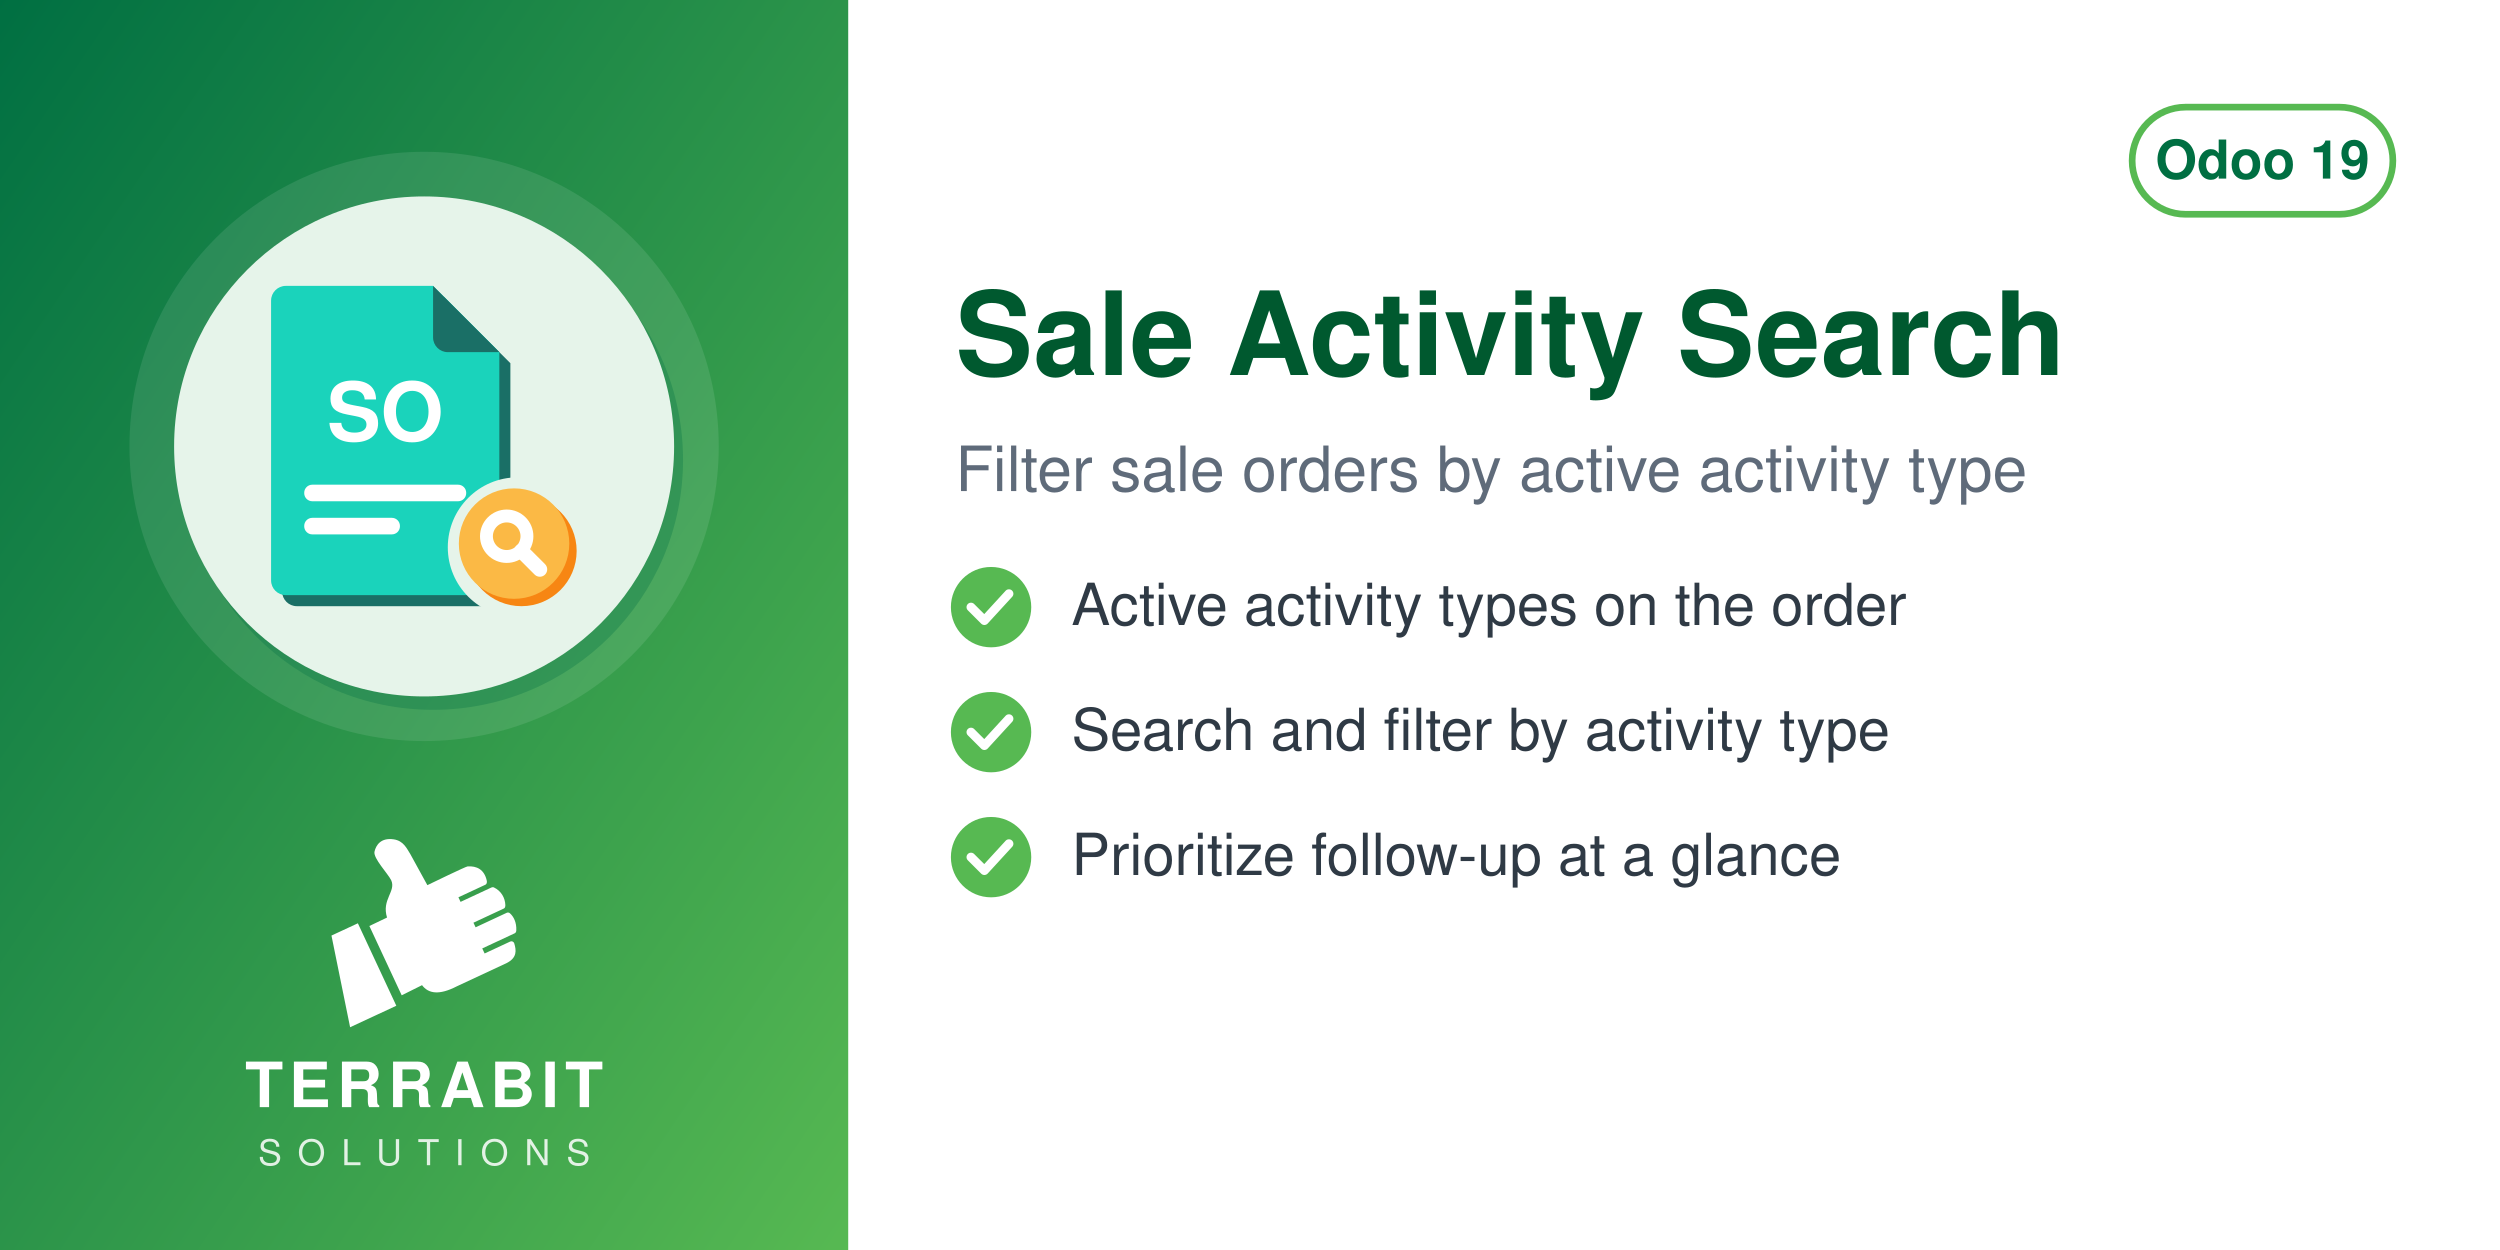
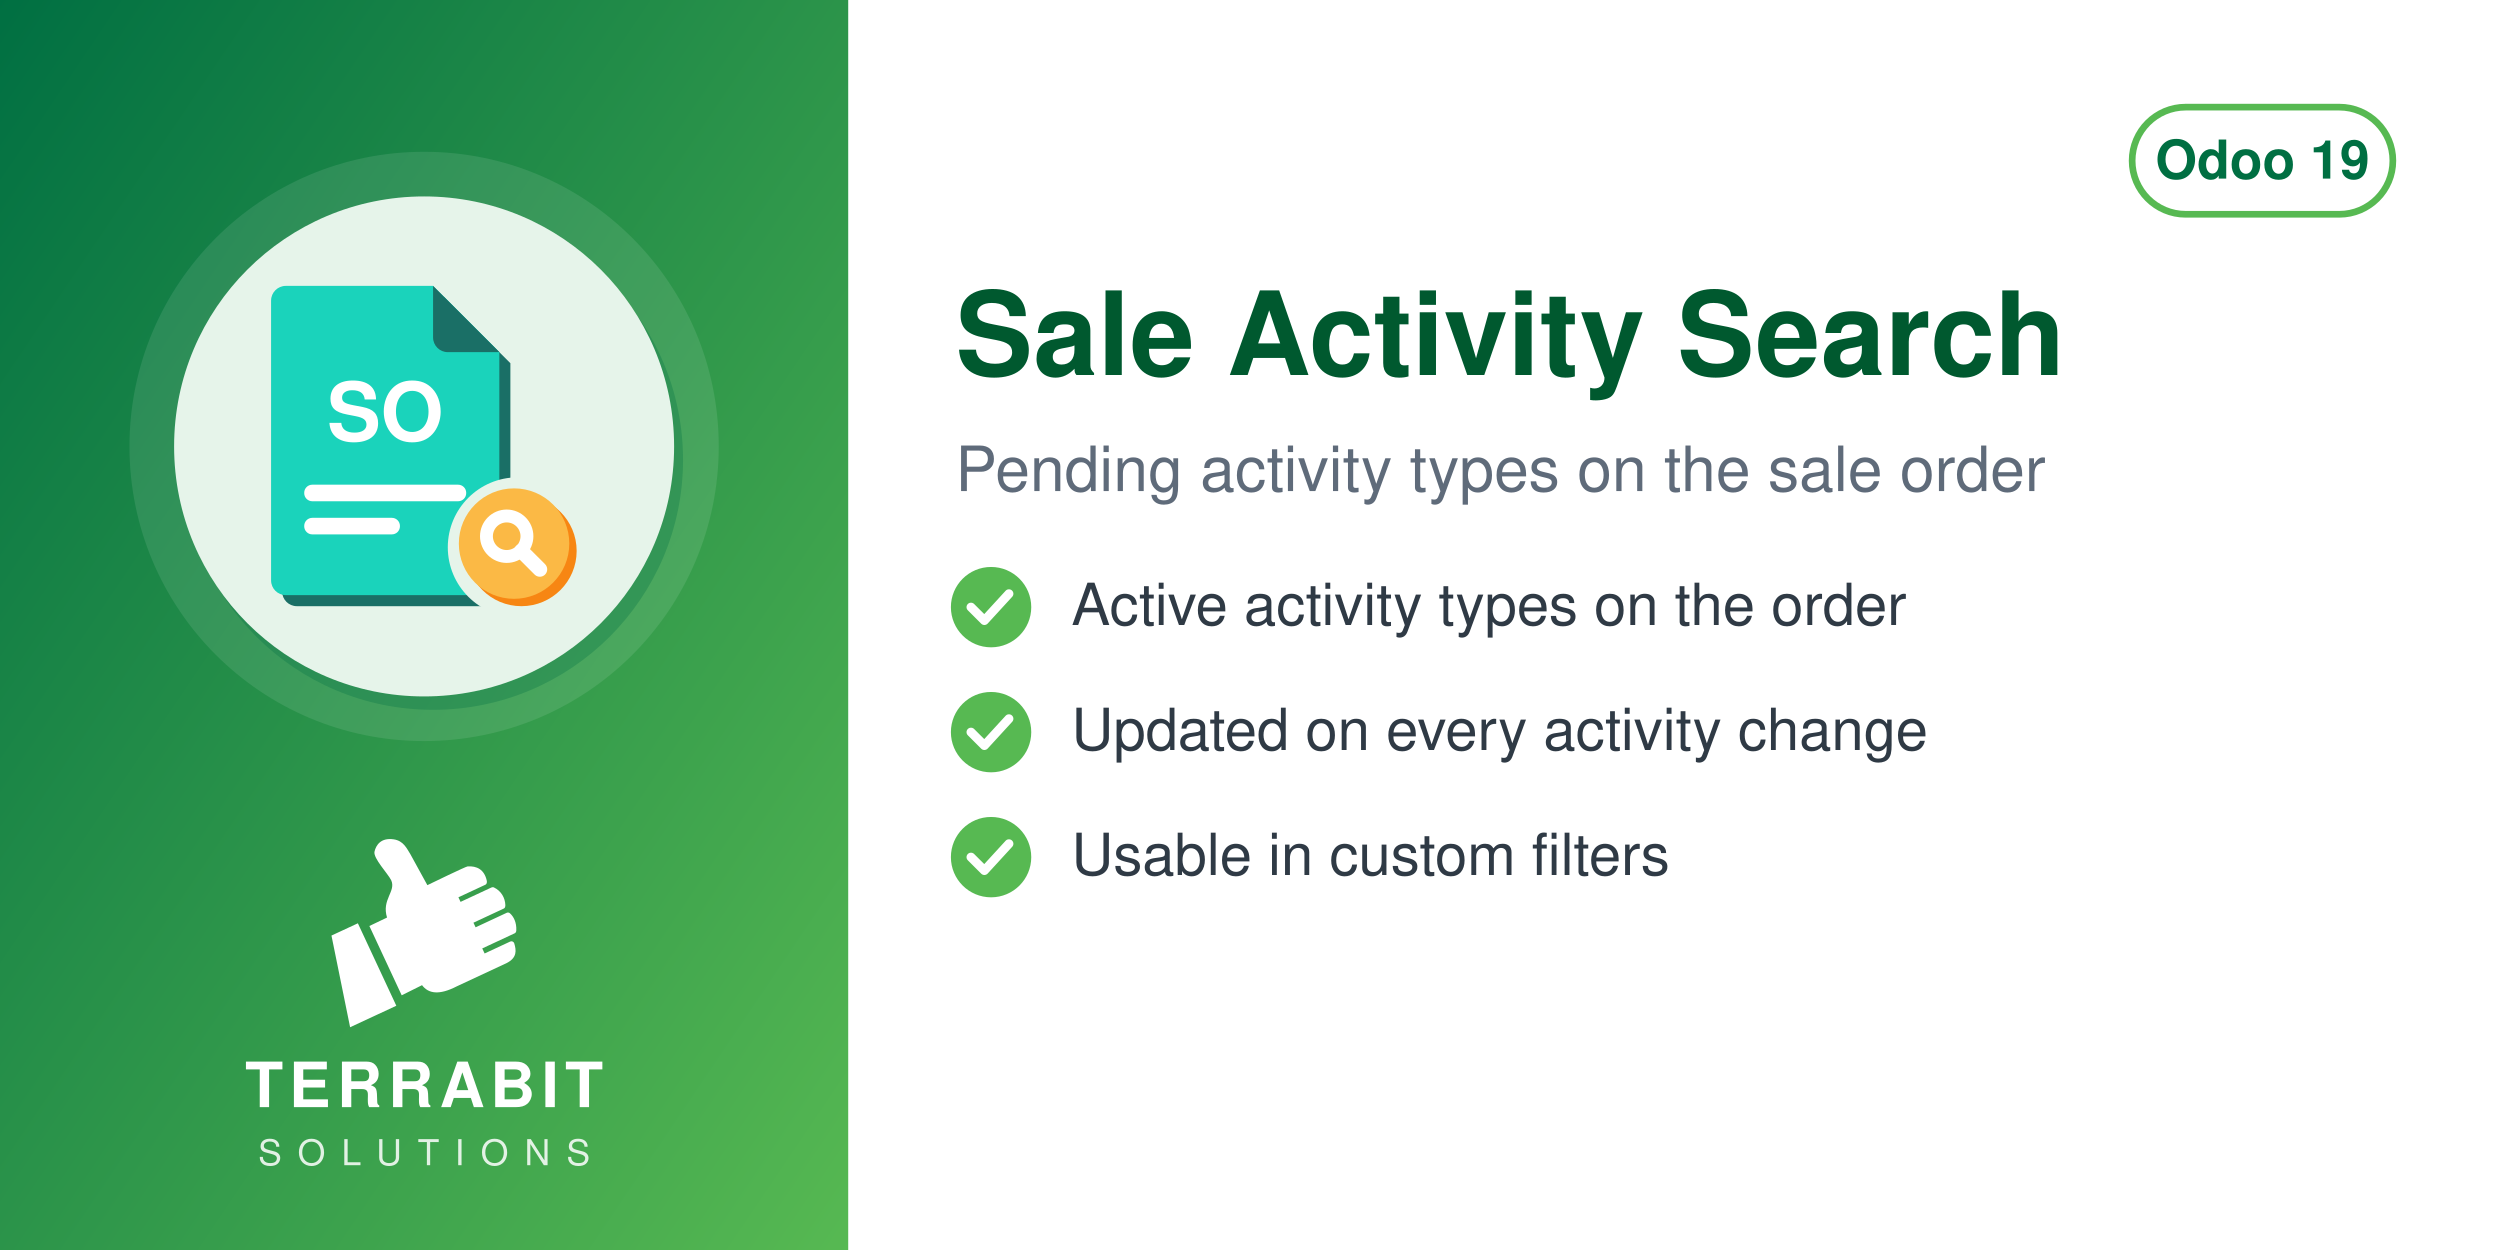
<svg xmlns="http://www.w3.org/2000/svg" width="560" height="280" viewBox="0 0 560 280">
  <defs>
    <linearGradient id="g" x1="0" y1="0" x2="1" y2="1">
      <stop offset="0" stop-color="#006F42" />
      <stop offset="1" stop-color="#57B952" />
    </linearGradient>
  </defs>
  <rect width="560" height="280" fill="#FFFFFF" />
  <rect width="190" height="280" fill="url(#g)" />
  <circle cx="95.0" cy="100" r="66" fill="white" opacity="0.10" />
  <circle cx="97.0" cy="103" r="56" fill="#006F42" opacity="0.30" />
  <circle cx="95.0" cy="100" r="56" fill="#E6F4EA" />
  <svg x="54.0" y="59.0" width="82" height="82" viewBox="0 0 100 100" preserveAspectRatio="xMidYMid meet">
    <g transform="translate(-1.86,0.11) scale(1.0057)">
      <defs>
        <mask id="mi-cut" maskUnits="userSpaceOnUse" x="-20" y="-20" width="140" height="140">
          <rect x="-20" y="-20" width="140" height="140" fill="#fff" />
          <circle cx="77" cy="77" r="19" fill="#000" />
        </mask>
      </defs>
      <g mask="url(#mi-cut)">
        <g transform="translate(3,3)" fill="#1A6F66">
          <path d="M14,6 h40 l18,18 v62 a4,4 0 0 1 -4,4 h-54 a4,4 0 0 1 -4,-4 v-76 a4,4 0 0 1 4,-4z" />
        </g>
        <g fill="#1AD3BB">
          <path d="M14,6 h40 l18,18 v62 a4,4 0 0 1 -4,4 h-54 a4,4 0 0 1 -4,-4 v-76 a4,4 0 0 1 4,-4z" />
        </g>
        <path d="M54,6 v14 a4,4 0 0 0 4,4 h14z" fill="#1A6F66" />
        <text x="41" y="48" font-family="Helvetica, Arial, sans-serif" font-weight="bold" font-size="22" fill="#FFFFFF" text-anchor="middle">SO</text>
        <rect x="19" y="60" width="44" height="4.5" rx="2.2" fill="#FFFFFF" />
        <rect x="19" y="69" width="26" height="4.5" rx="2.2" fill="#FFFFFF" />
      </g>
      <circle cx="78" cy="78" r="15" fill="#F78613" />
      <circle cx="76" cy="76" r="15" fill="#FBB945" />
      <circle cx="74" cy="74" r="5.5" fill="none" stroke="#FFFFFF" stroke-width="3.5" stroke-linecap="round" stroke-linejoin="round" />
      <path d="M78,78 l5,5" fill="none" stroke="#FFFFFF" stroke-width="4" stroke-linecap="round" stroke-linejoin="round" />
    </g>
  </svg>
  <svg x="72.0" y="186" width="46" height="46" viewBox="4045 2535 3400 3400" preserveAspectRatio="xMidYMid meet">
    <path fill="#FFFFFF" d="M4648.32 4073.59l636.59 1365.17 -765.09 355.96 -308.63 -1517.87 437.13 -203.26zm725.61 1192.32l336.75 -167.88c105.65,140.85 282.69,170.72 576.82,18.8l819.92 -382.33c181.4,-90.13 164.26,-214.57 130.07,-328.43 -4.28,-14.25 -13.68,-24.81 -27.34,-30.7 -13.67,-5.89 -27.61,-5.11 -41.09,1.18l-422.32 196.93 -39.04 -83.72 538.07 -250.91c16.64,-7.76 24.7,-27.69 25.58,-46.04 6.48,-134.33 -44.36,-230.89 -105.84,-285.23 -15.2,-13.44 -35.71,-15.59 -54.12,-7l-513.92 239.64 -35.6 -76.34 506.31 -236.1c17.69,-8.25 22.52,-36.93 21.83,-56.45 -4.1,-117.31 -67.62,-232.74 -187.72,-290.66 -13.94,-6.72 -28.64,-6.36 -42.69,0.19l-511.21 238.38 -35.37 -75.86 448.98 -209.36c20.44,-9.53 25.81,-42.28 21.02,-64.32 -41.02,-189.07 -167.92,-247.8 -318.14,-237.87 -29.39,1.94 -589.86,273.16 -665.95,310.54l-281.84 -513.57c-59.06,-93.13 -112.7,-221.7 -276.47,-245.13 -211.24,-30.22 -291.56,94.38 -316.89,203.13 -25.32,108.75 223.84,365.99 276.05,473.69 85.52,184.27 -161.86,318.11 -68.41,617.99l-292.54 139.94 535.09 1147.51z" />
  </svg>
  <text x="95.0" y="248" text-anchor="middle" font-family="Helvetica,Arial,sans-serif" font-size="14" font-weight="800" letter-spacing="1.4" fill="white">TERRABIT</text>
  <text x="95.0" y="261" text-anchor="middle" font-family="Helvetica,Arial,sans-serif" font-size="8" font-weight="500" letter-spacing="3.6" fill="white" opacity="0.85">SOLUTIONS</text>
  <g>
    <rect x="477.6" y="24" width="58.4" height="24" rx="12" fill="none" stroke="#57B952" stroke-width="1.5" />
    <text x="506.8" y="40" text-anchor="middle" font-family="Helvetica,Arial,sans-serif" font-size="12" font-weight="700" fill="#006F42">Odoo 19</text>
  </g>
  <text x="214" y="84" font-family="Helvetica,Arial,sans-serif" font-size="26" font-weight="700" fill="#00592F">Sale Activity Search</text>
-   <text x="214" y="110" font-family="Helvetica,Arial,sans-serif" font-size="14" fill="#5F6B7A">Filter sale orders by active activity type</text>
+   <text x="214" y="110" font-family="Helvetica,Arial,sans-serif" font-size="14" fill="#5F6B7A">Pending activity types on the sale order</text>
  <circle cx="222" cy="136" r="9" fill="#57B952" />
  <path d="M217.5 136 l3 3 l5.5 -6" fill="none" stroke="white" stroke-width="2" stroke-linecap="round" stroke-linejoin="round" />
  <text x="240" y="140" font-family="Helvetica,Arial,sans-serif" font-size="13" fill="#2F3A45">Active activity types on the order</text>
  <circle cx="222" cy="164" r="9" fill="#57B952" />
  <path d="M217.5 164 l3 3 l5.5 -6" fill="none" stroke="white" stroke-width="2" stroke-linecap="round" stroke-linejoin="round" />
-   <text x="240" y="168" font-family="Helvetica,Arial,sans-serif" font-size="13" fill="#2F3A45">Search and filter by activity type</text>
+   <text x="240" y="168" font-family="Helvetica,Arial,sans-serif" font-size="13" fill="#2F3A45">Updated on every activity change</text>
  <circle cx="222" cy="192" r="9" fill="#57B952" />
  <path d="M217.5 192 l3 3 l5.5 -6" fill="none" stroke="white" stroke-width="2" stroke-linecap="round" stroke-linejoin="round" />
-   <text x="240" y="196" font-family="Helvetica,Arial,sans-serif" font-size="13" fill="#2F3A45">Prioritize follow-up at a glance</text>
+   <text x="240" y="196" font-family="Helvetica,Arial,sans-serif" font-size="13" fill="#2F3A45">Usable in custom filters</text>
</svg>
